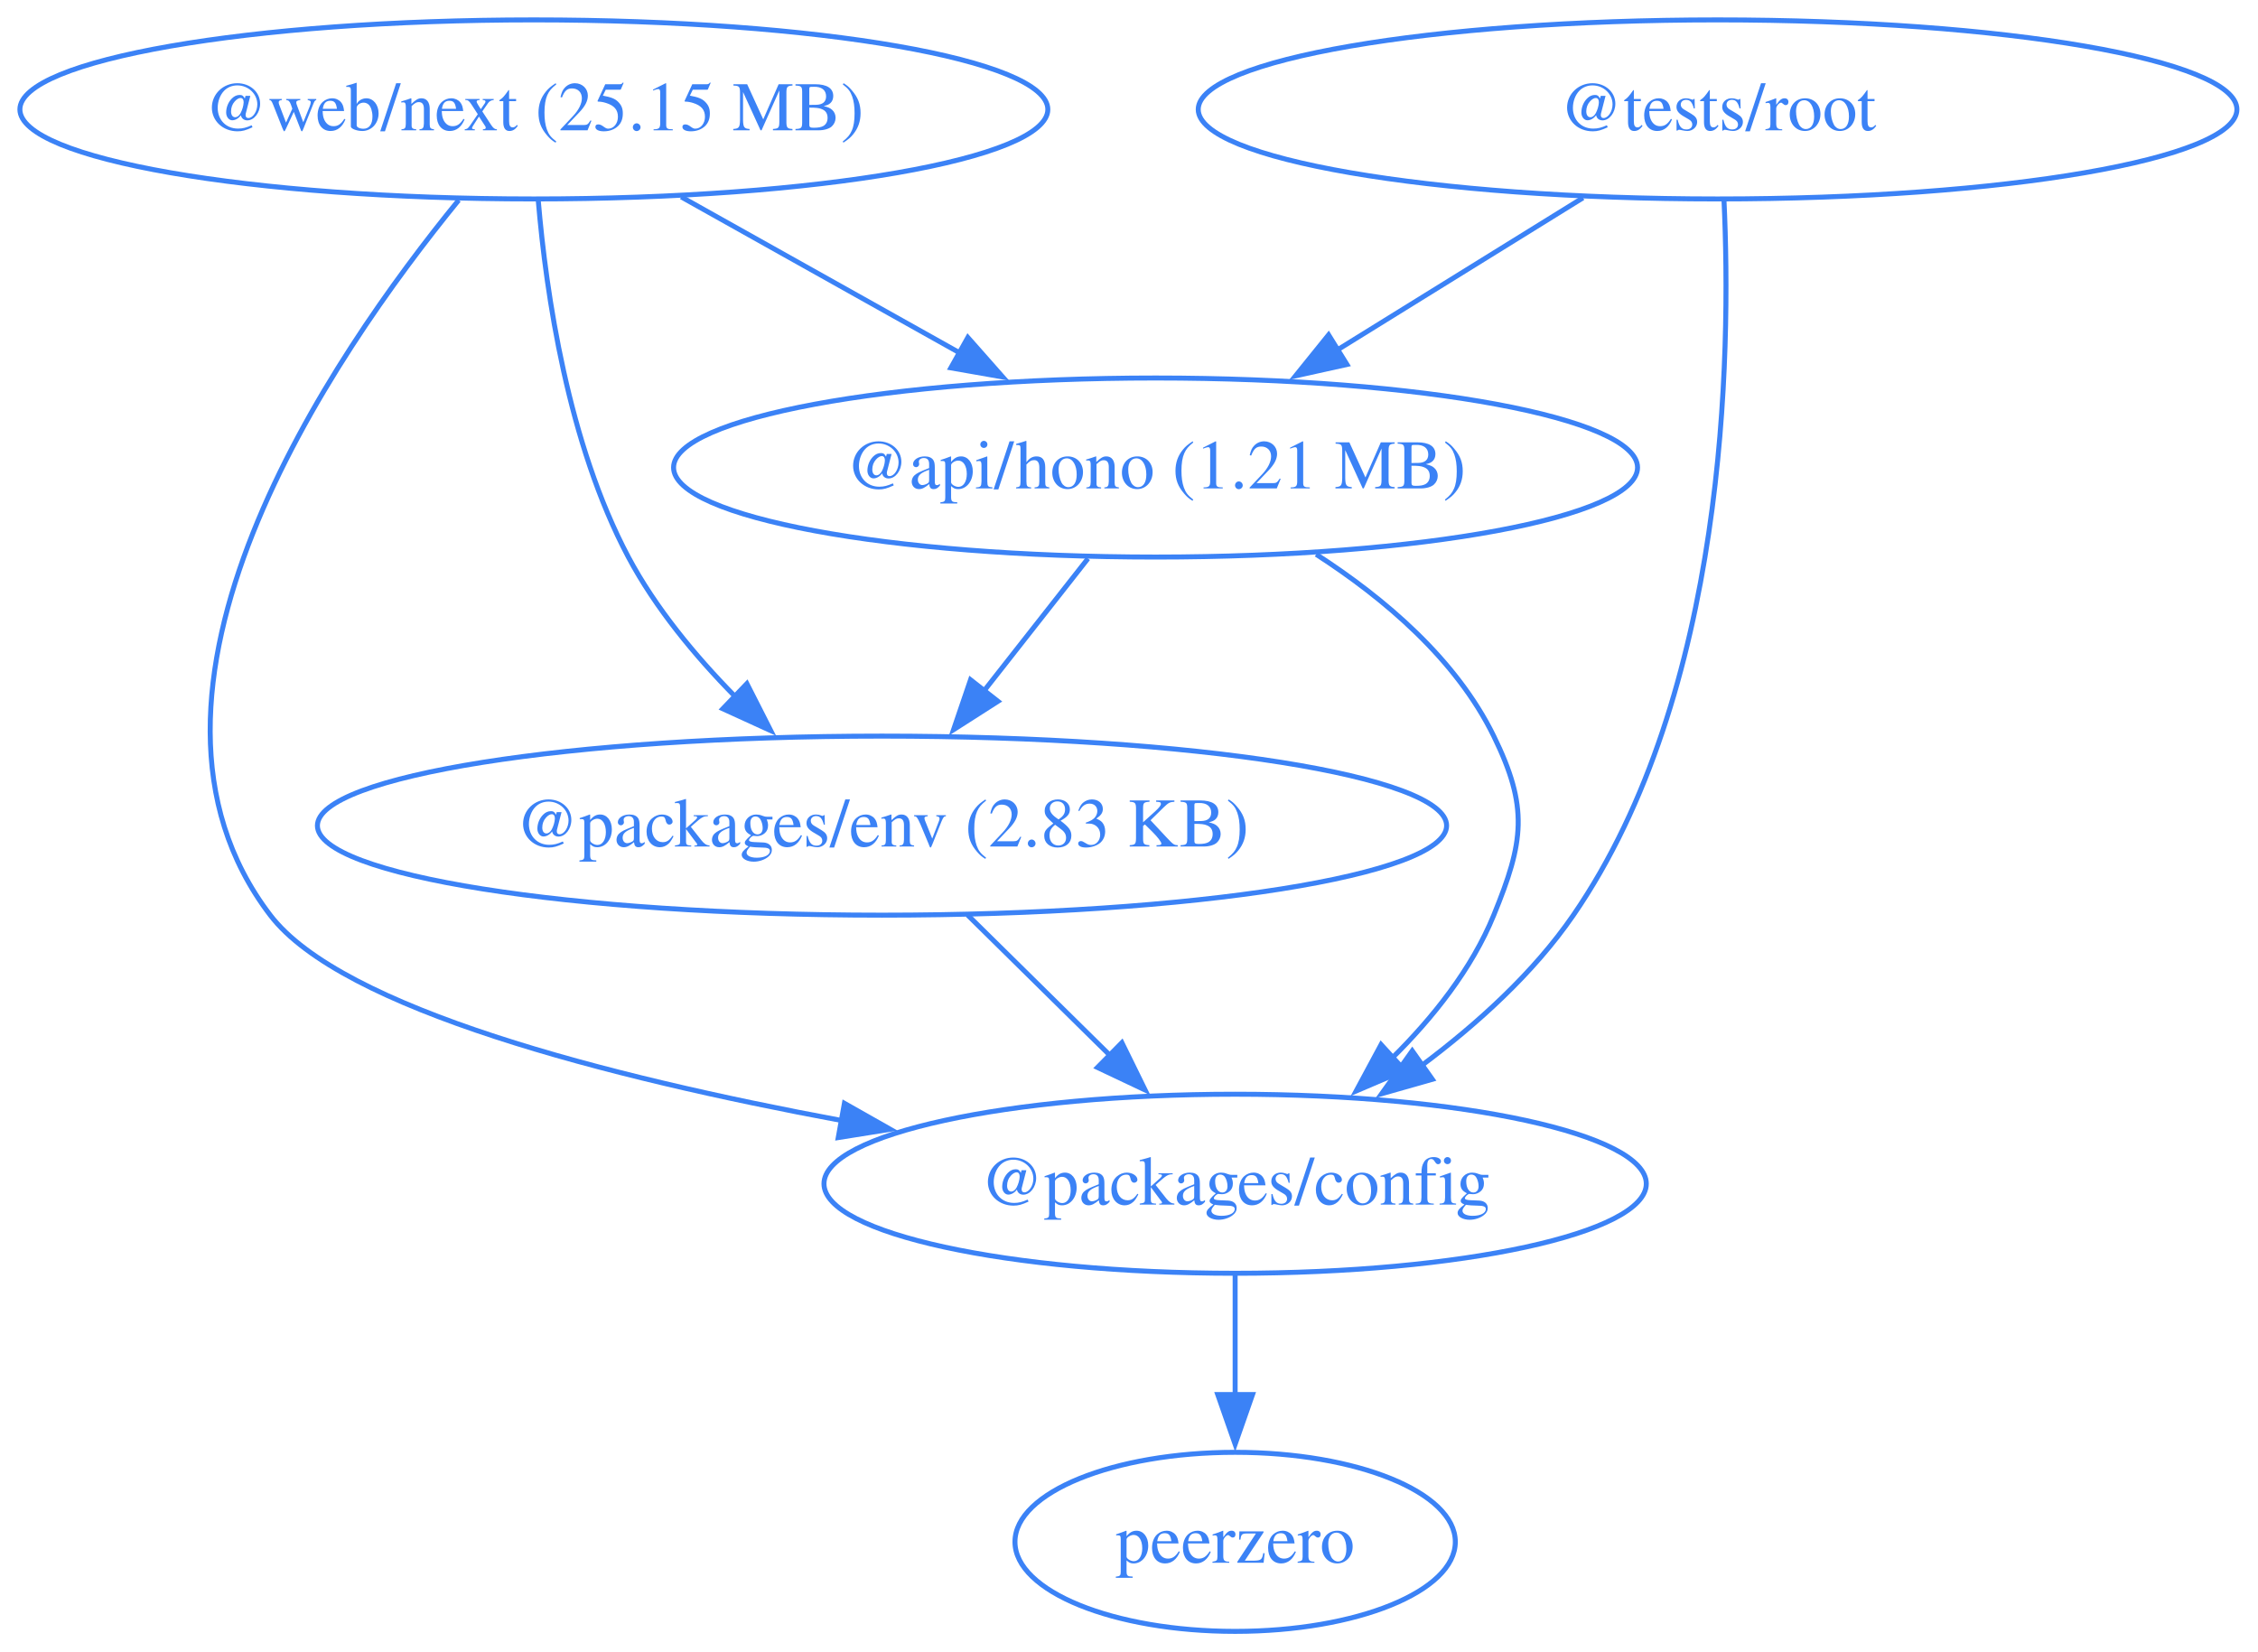
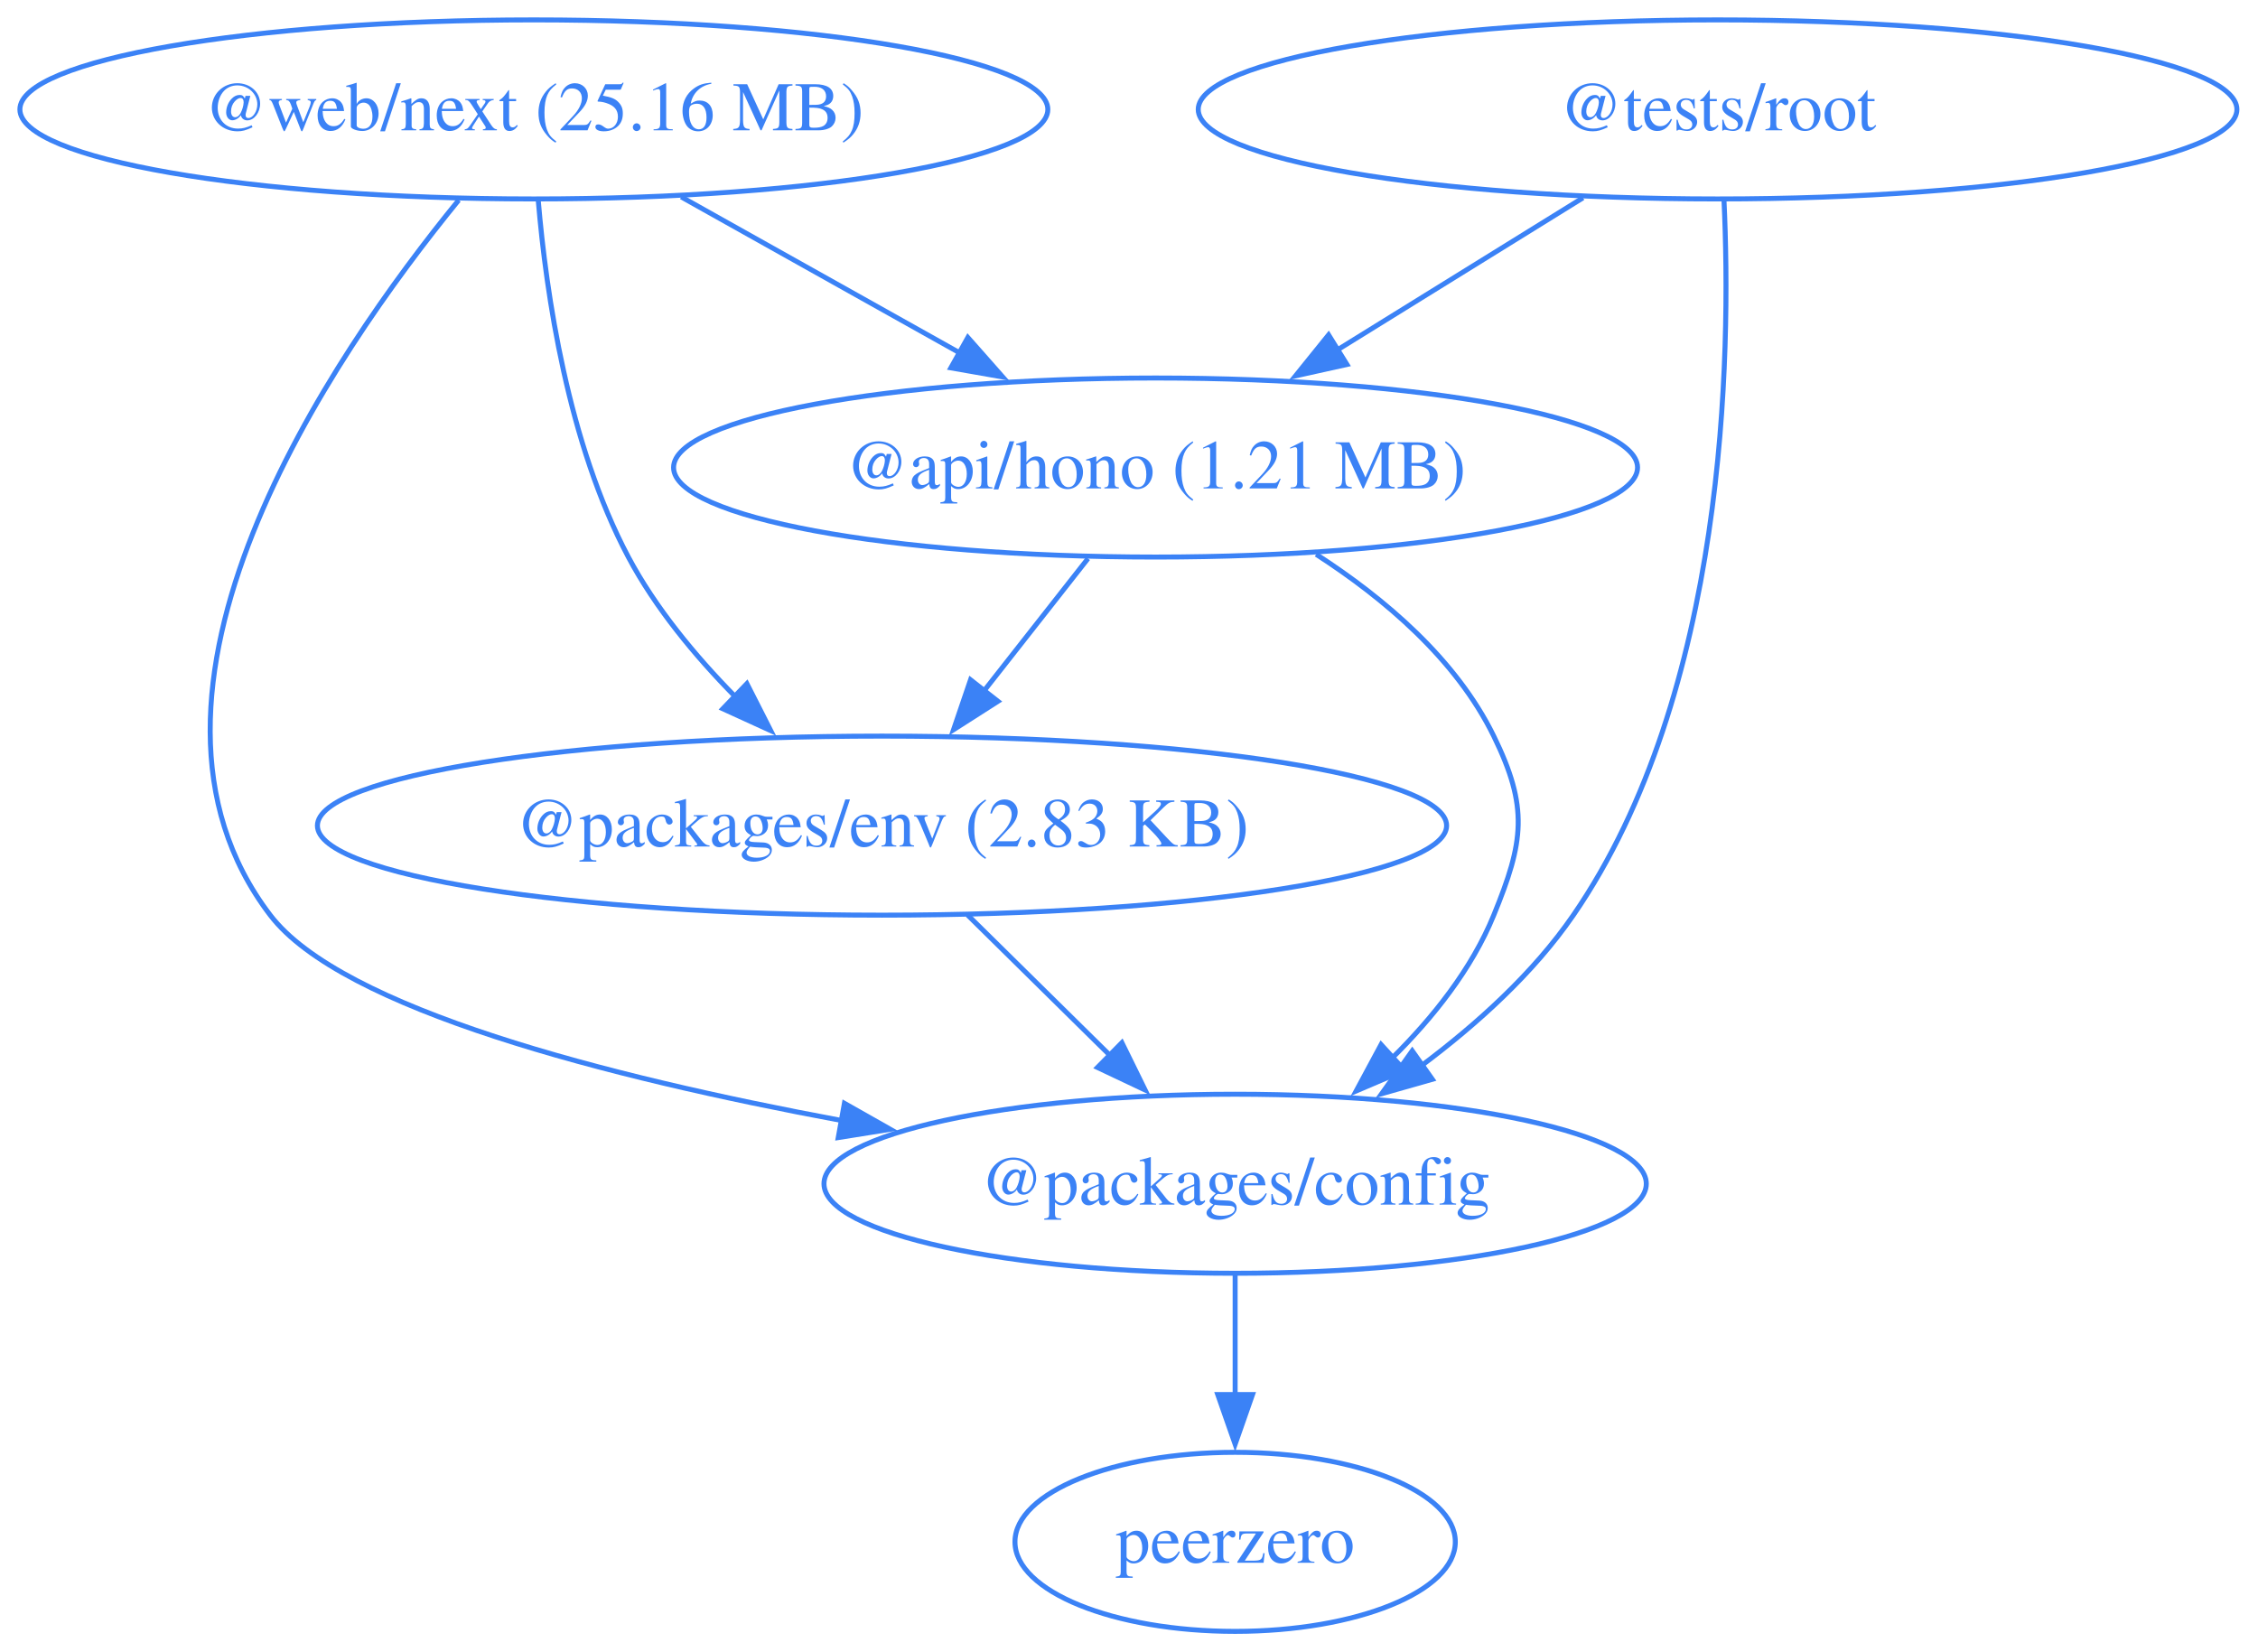
<svg xmlns="http://www.w3.org/2000/svg" width="454pt" height="332pt" viewBox="0.00 0.00 454.00 332.00">
  <g id="graph0" class="graph" transform="scale(1 1) rotate(0) translate(4 328)">
    <polygon fill="none" stroke="none" points="-4,4 -4,-328 449.76,-328 449.76,4 -4,4" />
    <g id="node1" class="node">
      <ellipse fill="none" stroke="#3b82f6" cx="228.34" cy="-234" rx="96.91" ry="18" />
      <text xml:space="preserve" text-anchor="middle" x="228.34" y="-229.8" font-family="Times,serif" font-size="14.00" fill="#3b82f6">@api/hono (1.21 MB)</text>
    </g>
    <g id="node2" class="node">
      <ellipse fill="none" stroke="#3b82f6" cx="244.34" cy="-90" rx="82.67" ry="18" />
      <text xml:space="preserve" text-anchor="middle" x="244.34" y="-85.8" font-family="Times,serif" font-size="14.00" fill="#3b82f6">@packages/config</text>
    </g>
    <g id="edge1" class="edge">
      <path fill="none" stroke="#3b82f6" d="M260.63,-216.55C274.3,-207.73 288.79,-195.47 296.34,-180 303.37,-165.62 302.4,-158.81 296.34,-144 291.92,-133.17 284.1,-123.36 275.84,-115.2" />
      <polygon fill="#3b82f6" stroke="#3b82f6" points="278.41,-112.81 268.67,-108.65 273.69,-117.98 278.41,-112.81" />
    </g>
    <g id="node3" class="node">
      <ellipse fill="none" stroke="#3b82f6" cx="173.34" cy="-162" rx="113.52" ry="18" />
      <text xml:space="preserve" text-anchor="middle" x="173.34" y="-157.8" font-family="Times,serif" font-size="14.00" fill="#3b82f6">@packages/env (2.83 KB)</text>
    </g>
    <g id="edge2" class="edge">
      <path fill="none" stroke="#3b82f6" d="M214.75,-215.7C208.42,-207.64 200.76,-197.89 193.76,-188.98" />
      <polygon fill="#3b82f6" stroke="#3b82f6" points="196.65,-187 187.72,-181.29 191.14,-191.32 196.65,-187" />
    </g>
    <g id="node4" class="node">
      <ellipse fill="none" stroke="#3b82f6" cx="244.34" cy="-18" rx="44.27" ry="18" />
      <text xml:space="preserve" text-anchor="middle" x="244.34" y="-13.8" font-family="Times,serif" font-size="14.00" fill="#3b82f6">peerzero</text>
    </g>
    <g id="edge3" class="edge">
      <path fill="none" stroke="#3b82f6" d="M244.34,-71.7C244.34,-64.41 244.34,-55.73 244.34,-47.54" />
      <polygon fill="#3b82f6" stroke="#3b82f6" points="247.84,-47.62 244.34,-37.62 240.84,-47.62 247.84,-47.62" />
    </g>
    <g id="edge4" class="edge">
      <path fill="none" stroke="#3b82f6" d="M190.53,-144.05C199.16,-135.54 209.79,-125.07 219.31,-115.68" />
      <polygon fill="#3b82f6" stroke="#3b82f6" points="221.57,-118.36 226.24,-108.85 216.66,-113.38 221.57,-118.36" />
    </g>
    <g id="node5" class="node">
      <ellipse fill="none" stroke="#3b82f6" cx="341.34" cy="-306" rx="104.42" ry="18" />
      <text xml:space="preserve" text-anchor="middle" x="341.34" y="-301.8" font-family="Times,serif" font-size="14.00" fill="#3b82f6">@tests/root</text>
    </g>
    <g id="edge5" class="edge">
      <path fill="none" stroke="#3b82f6" d="M314.28,-288.23C299.46,-279.06 280.9,-267.56 264.82,-257.6" />
      <polygon fill="#3b82f6" stroke="#3b82f6" points="266.82,-254.72 256.48,-252.43 263.13,-260.67 266.82,-254.72" />
    </g>
    <g id="edge6" class="edge">
      <path fill="none" stroke="#3b82f6" d="M342.63,-287.78C344.1,-256.32 343.09,-188.69 312.34,-144 304.32,-132.34 292.95,-122.07 281.8,-113.74" />
      <polygon fill="#3b82f6" stroke="#3b82f6" points="283.99,-111 273.8,-108.1 279.95,-116.72 283.99,-111" />
    </g>
    <g id="node6" class="node">
      <ellipse fill="none" stroke="#3b82f6" cx="103.34" cy="-306" rx="103.34" ry="18" />
-       <text xml:space="preserve" text-anchor="middle" x="103.34" y="-301.8" font-family="Times,serif" font-size="14.00" fill="#3b82f6">@web/next (25.15 MB)</text>
+       <text xml:space="preserve" text-anchor="middle" x="103.34" y="-301.8" font-family="Times,serif" font-size="14.00" fill="#3b82f6">@web/next (25.16 MB)</text>
    </g>
    <g id="edge7" class="edge">
      <path fill="none" stroke="#3b82f6" d="M132.97,-288.41C149.7,-279.04 170.83,-267.21 188.95,-257.06" />
      <polygon fill="#3b82f6" stroke="#3b82f6" points="190.6,-260.15 197.61,-252.21 187.18,-254.04 190.6,-260.15" />
    </g>
    <g id="edge8" class="edge">
      <path fill="none" stroke="#3b82f6" d="M88.23,-287.77C62.53,-256.31 16.24,-188.67 50.34,-144 64.69,-125.21 118.12,-111.47 165.29,-102.7" />
      <polygon fill="#3b82f6" stroke="#3b82f6" points="165.78,-106.17 175,-100.95 164.54,-99.28 165.78,-106.17" />
    </g>
    <g id="edge9" class="edge">
      <path fill="none" stroke="#3b82f6" d="M104.23,-287.64C105.81,-268.97 110.19,-238.88 122.34,-216 127.77,-205.79 135.73,-196.17 143.77,-188" />
      <polygon fill="#3b82f6" stroke="#3b82f6" points="146.17,-190.55 150.97,-181.1 141.33,-185.5 146.17,-190.55" />
    </g>
  </g>
</svg>
